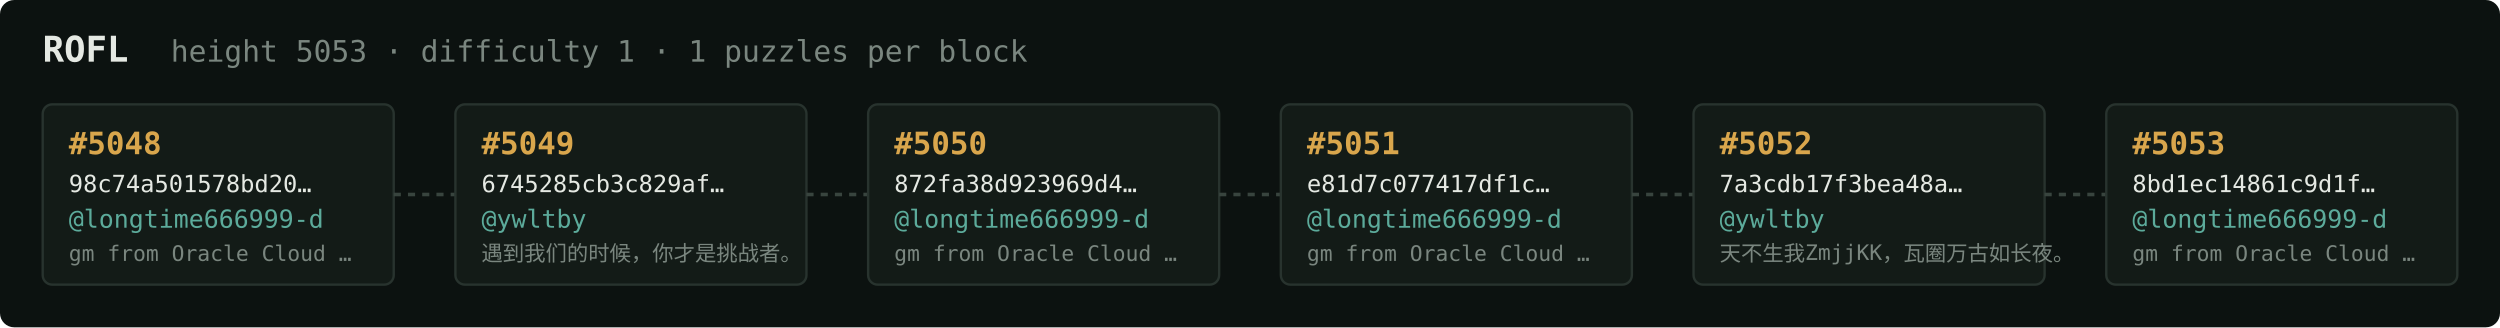
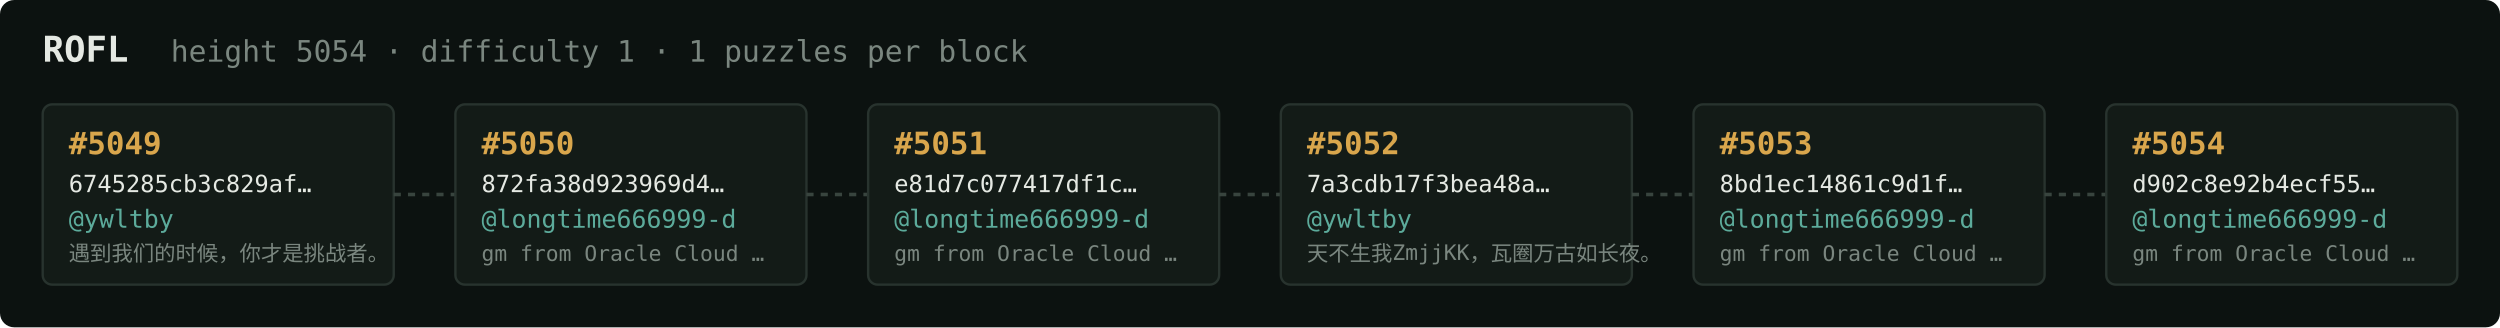
<svg xmlns="http://www.w3.org/2000/svg" width="1054" height="138" viewBox="0 0 1054 138" font-family="ui-monospace,SFMono-Regular,Menlo,monospace">
  <rect fill="#0c1210" width="1054" height="138" rx="6" />
  <text x="18" y="26" fill="#e5e9e3" font-size="15" font-weight="700">ROFL</text>
-   <text x="72" y="26" fill="#7a867f" font-size="12.5">height 5053 · difficulty 1 · 1 puzzles per block</text>
+   <text x="72" y="26" fill="#7a867f" font-size="12.5">height 5054 · difficulty 1 · 1 puzzles per block</text>
  <rect x="18" y="44" width="148" height="76" rx="4" fill="#131b17" stroke="#28332e" stroke-width="1" />
-   <text x="29" y="65" fill="#d9a64c" font-size="13" font-weight="700">#5048</text>
-   <text x="29" y="81" fill="#e5e9e3" font-size="10">98c74a501578bd20…</text>
-   <text x="29" y="96" fill="#5cab9b" font-size="10.5">@longtime666999-d</text>
-   <text x="29" y="110" fill="#7a867f" font-size="9">gm from Oracle Cloud …</text>
+   <text x="29" y="65" fill="#d9a64c" font-size="13" font-weight="700">#5049</text>
+   <text x="29" y="81" fill="#e5e9e3" font-size="10">6745285cb3c829af…</text>
+   <text x="29" y="96" fill="#5cab9b" font-size="10.5">@ywltby</text>
+   <text x="29" y="110" fill="#7a867f" font-size="9">遇到我们的时候，你才是挑战者。</text>
  <line x1="166" y1="82.0" x2="192" y2="82.0" stroke="#38443e" stroke-width="1.5" stroke-dasharray="3 3" />
  <rect x="192" y="44" width="148" height="76" rx="4" fill="#131b17" stroke="#28332e" stroke-width="1" />
-   <text x="203" y="65" fill="#d9a64c" font-size="13" font-weight="700">#5049</text>
-   <text x="203" y="81" fill="#e5e9e3" font-size="10">6745285cb3c829af…</text>
-   <text x="203" y="96" fill="#5cab9b" font-size="10.5">@ywltby</text>
-   <text x="203" y="110" fill="#7a867f" font-size="9">遇到我们的时候，你才是挑战者。</text>
+   <text x="203" y="65" fill="#d9a64c" font-size="13" font-weight="700">#5050</text>
+   <text x="203" y="81" fill="#e5e9e3" font-size="10">872fa38d923969d4…</text>
+   <text x="203" y="96" fill="#5cab9b" font-size="10.5">@longtime666999-d</text>
+   <text x="203" y="110" fill="#7a867f" font-size="9">gm from Oracle Cloud …</text>
  <line x1="340" y1="82.0" x2="366" y2="82.0" stroke="#38443e" stroke-width="1.5" stroke-dasharray="3 3" />
  <rect x="366" y="44" width="148" height="76" rx="4" fill="#131b17" stroke="#28332e" stroke-width="1" />
-   <text x="377" y="65" fill="#d9a64c" font-size="13" font-weight="700">#5050</text>
-   <text x="377" y="81" fill="#e5e9e3" font-size="10">872fa38d923969d4…</text>
+   <text x="377" y="65" fill="#d9a64c" font-size="13" font-weight="700">#5051</text>
+   <text x="377" y="81" fill="#e5e9e3" font-size="10">e81d7c077417df1c…</text>
  <text x="377" y="96" fill="#5cab9b" font-size="10.5">@longtime666999-d</text>
  <text x="377" y="110" fill="#7a867f" font-size="9">gm from Oracle Cloud …</text>
  <line x1="514" y1="82.0" x2="540" y2="82.0" stroke="#38443e" stroke-width="1.5" stroke-dasharray="3 3" />
  <rect x="540" y="44" width="148" height="76" rx="4" fill="#131b17" stroke="#28332e" stroke-width="1" />
-   <text x="551" y="65" fill="#d9a64c" font-size="13" font-weight="700">#5051</text>
-   <text x="551" y="81" fill="#e5e9e3" font-size="10">e81d7c077417df1c…</text>
-   <text x="551" y="96" fill="#5cab9b" font-size="10.5">@longtime666999-d</text>
-   <text x="551" y="110" fill="#7a867f" font-size="9">gm from Oracle Cloud …</text>
+   <text x="551" y="65" fill="#d9a64c" font-size="13" font-weight="700">#5052</text>
+   <text x="551" y="81" fill="#e5e9e3" font-size="10">7a3cdb17f3bea48a…</text>
+   <text x="551" y="96" fill="#5cab9b" font-size="10.5">@ywltby</text>
+   <text x="551" y="110" fill="#7a867f" font-size="9">天不生我ZmjjKK，瓦圈万古如长夜。</text>
  <line x1="688" y1="82.0" x2="714" y2="82.0" stroke="#38443e" stroke-width="1.5" stroke-dasharray="3 3" />
  <rect x="714" y="44" width="148" height="76" rx="4" fill="#131b17" stroke="#28332e" stroke-width="1" />
-   <text x="725" y="65" fill="#d9a64c" font-size="13" font-weight="700">#5052</text>
-   <text x="725" y="81" fill="#e5e9e3" font-size="10">7a3cdb17f3bea48a…</text>
-   <text x="725" y="96" fill="#5cab9b" font-size="10.5">@ywltby</text>
-   <text x="725" y="110" fill="#7a867f" font-size="9">天不生我ZmjjKK，瓦圈万古如长夜。</text>
+   <text x="725" y="65" fill="#d9a64c" font-size="13" font-weight="700">#5053</text>
+   <text x="725" y="81" fill="#e5e9e3" font-size="10">8bd1ec14861c9d1f…</text>
+   <text x="725" y="96" fill="#5cab9b" font-size="10.5">@longtime666999-d</text>
+   <text x="725" y="110" fill="#7a867f" font-size="9">gm from Oracle Cloud …</text>
  <line x1="862" y1="82.0" x2="888" y2="82.0" stroke="#38443e" stroke-width="1.5" stroke-dasharray="3 3" />
  <rect x="888" y="44" width="148" height="76" rx="4" fill="#131b17" stroke="#28332e" stroke-width="1" />
-   <text x="899" y="65" fill="#d9a64c" font-size="13" font-weight="700">#5053</text>
-   <text x="899" y="81" fill="#e5e9e3" font-size="10">8bd1ec14861c9d1f…</text>
+   <text x="899" y="65" fill="#d9a64c" font-size="13" font-weight="700">#5054</text>
+   <text x="899" y="81" fill="#e5e9e3" font-size="10">d902c8e92b4ecf55…</text>
  <text x="899" y="96" fill="#5cab9b" font-size="10.5">@longtime666999-d</text>
  <text x="899" y="110" fill="#7a867f" font-size="9">gm from Oracle Cloud …</text>
</svg>
